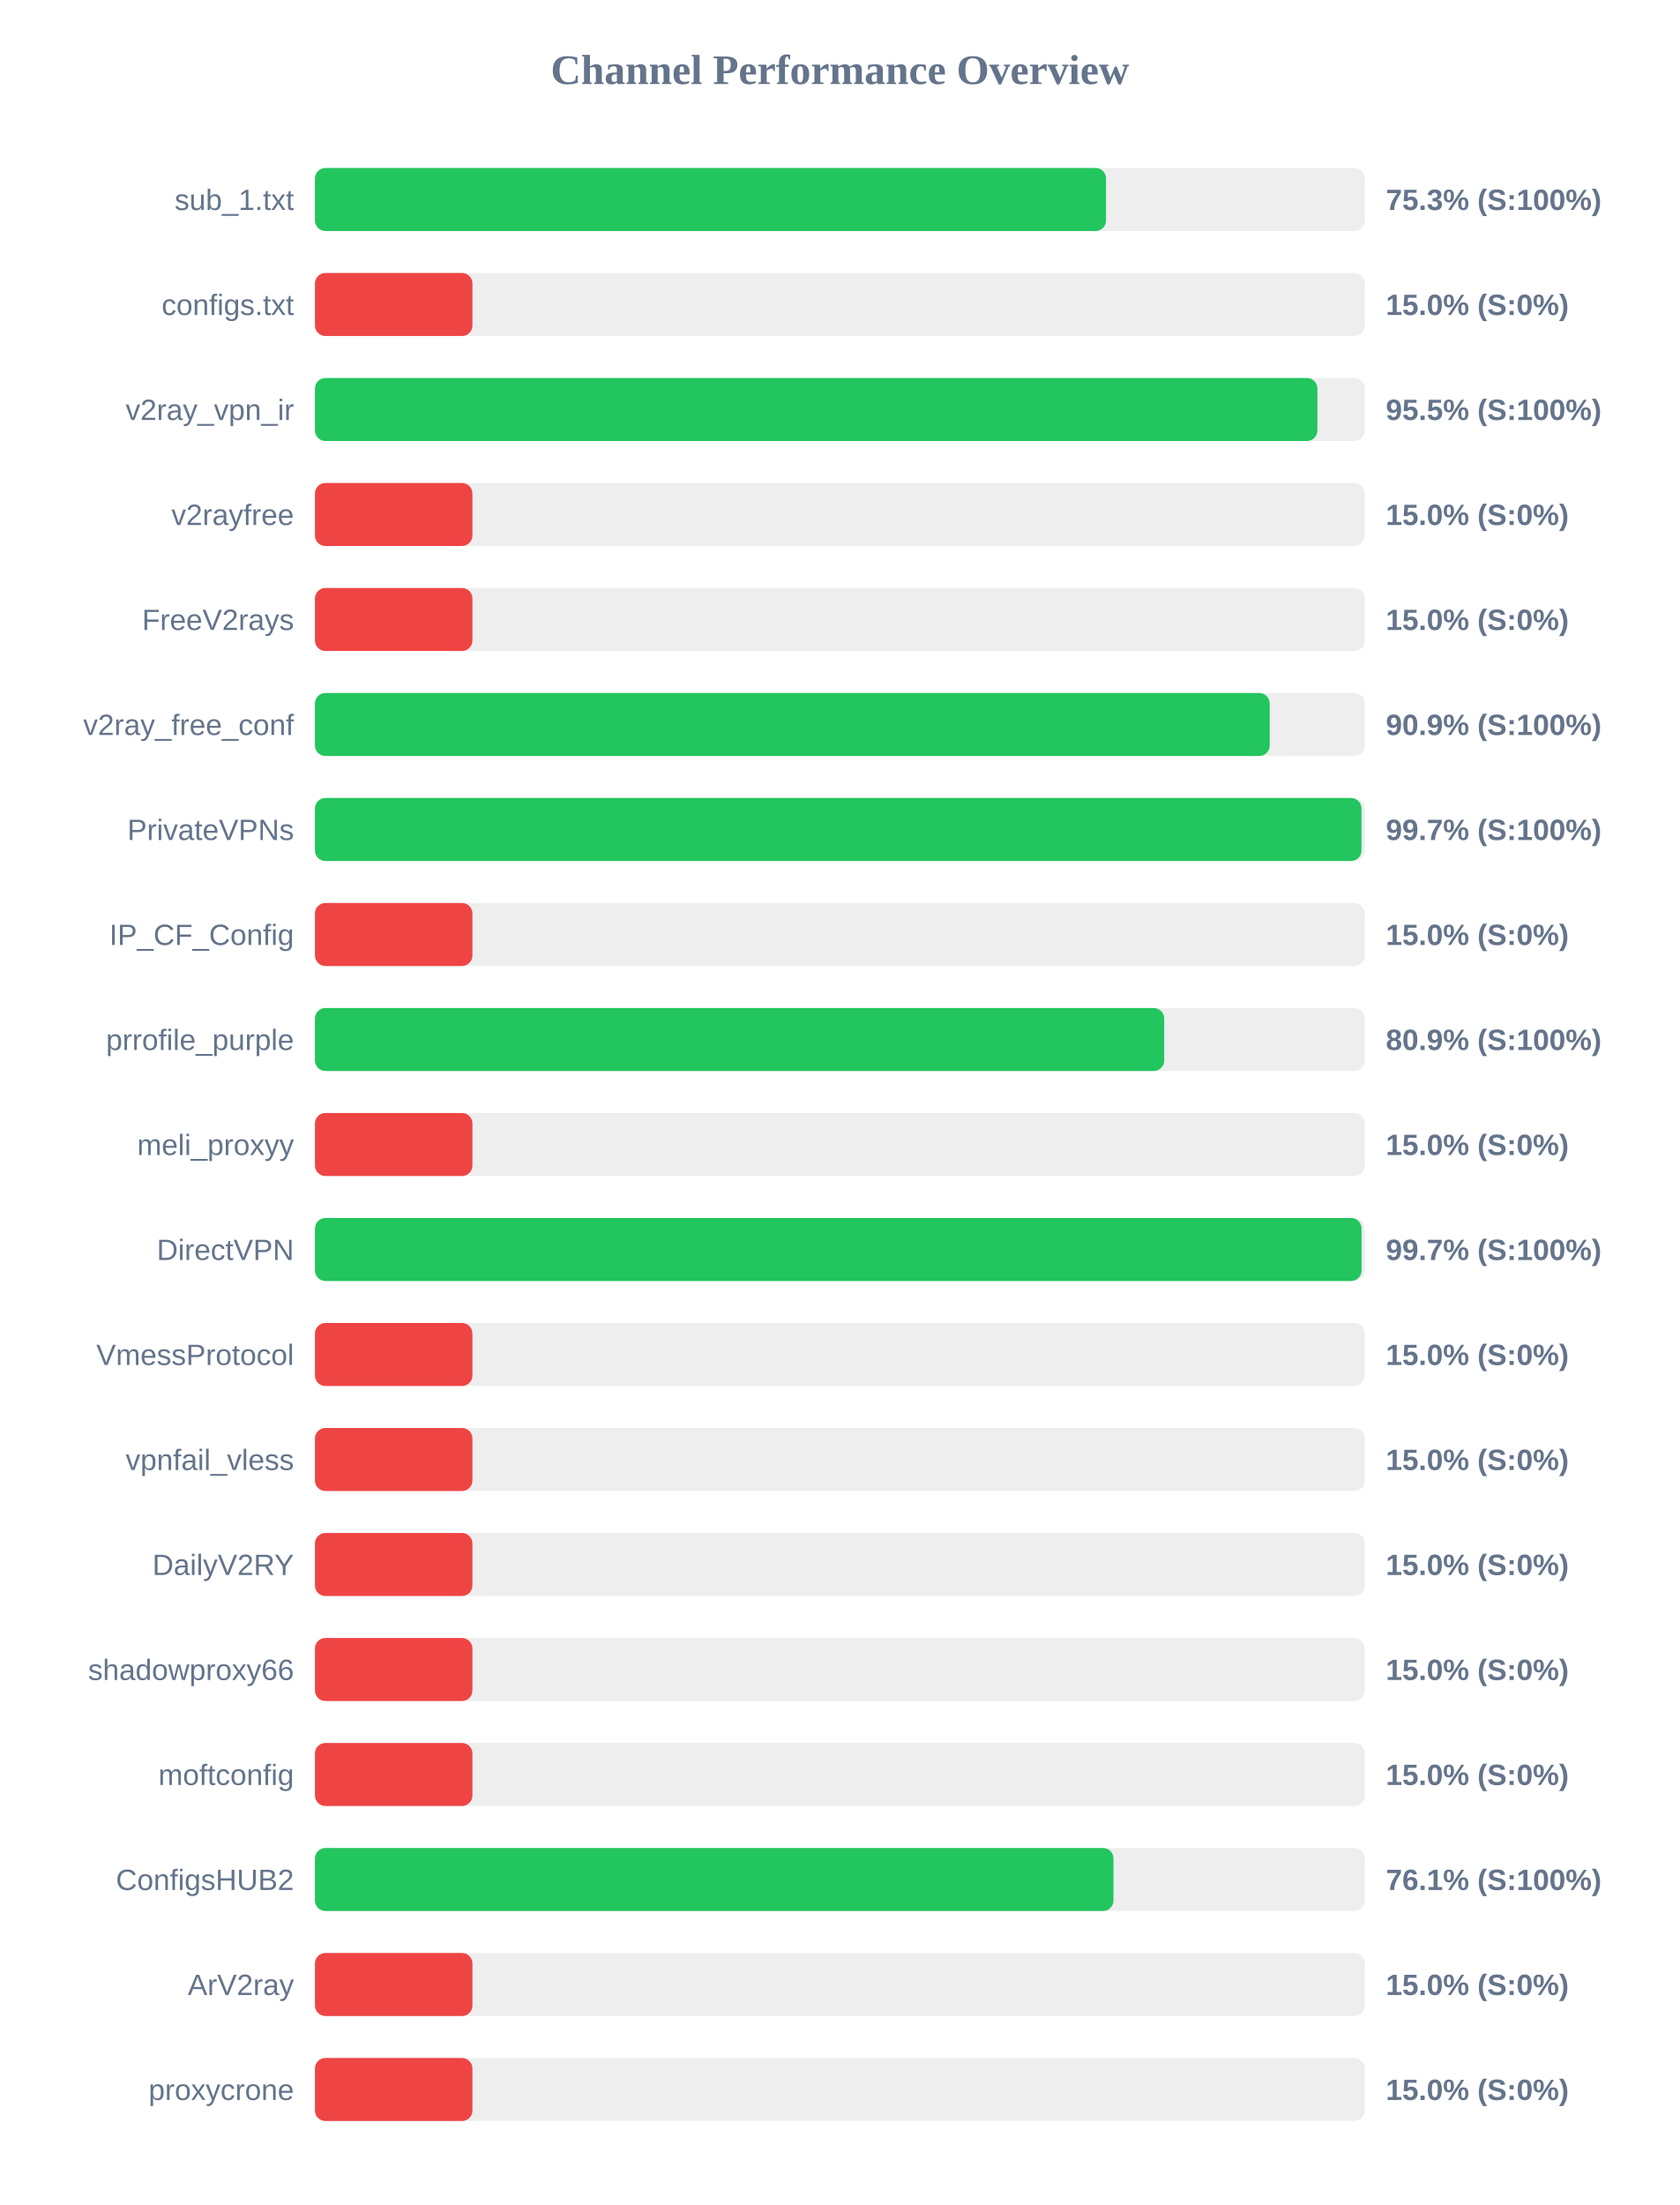
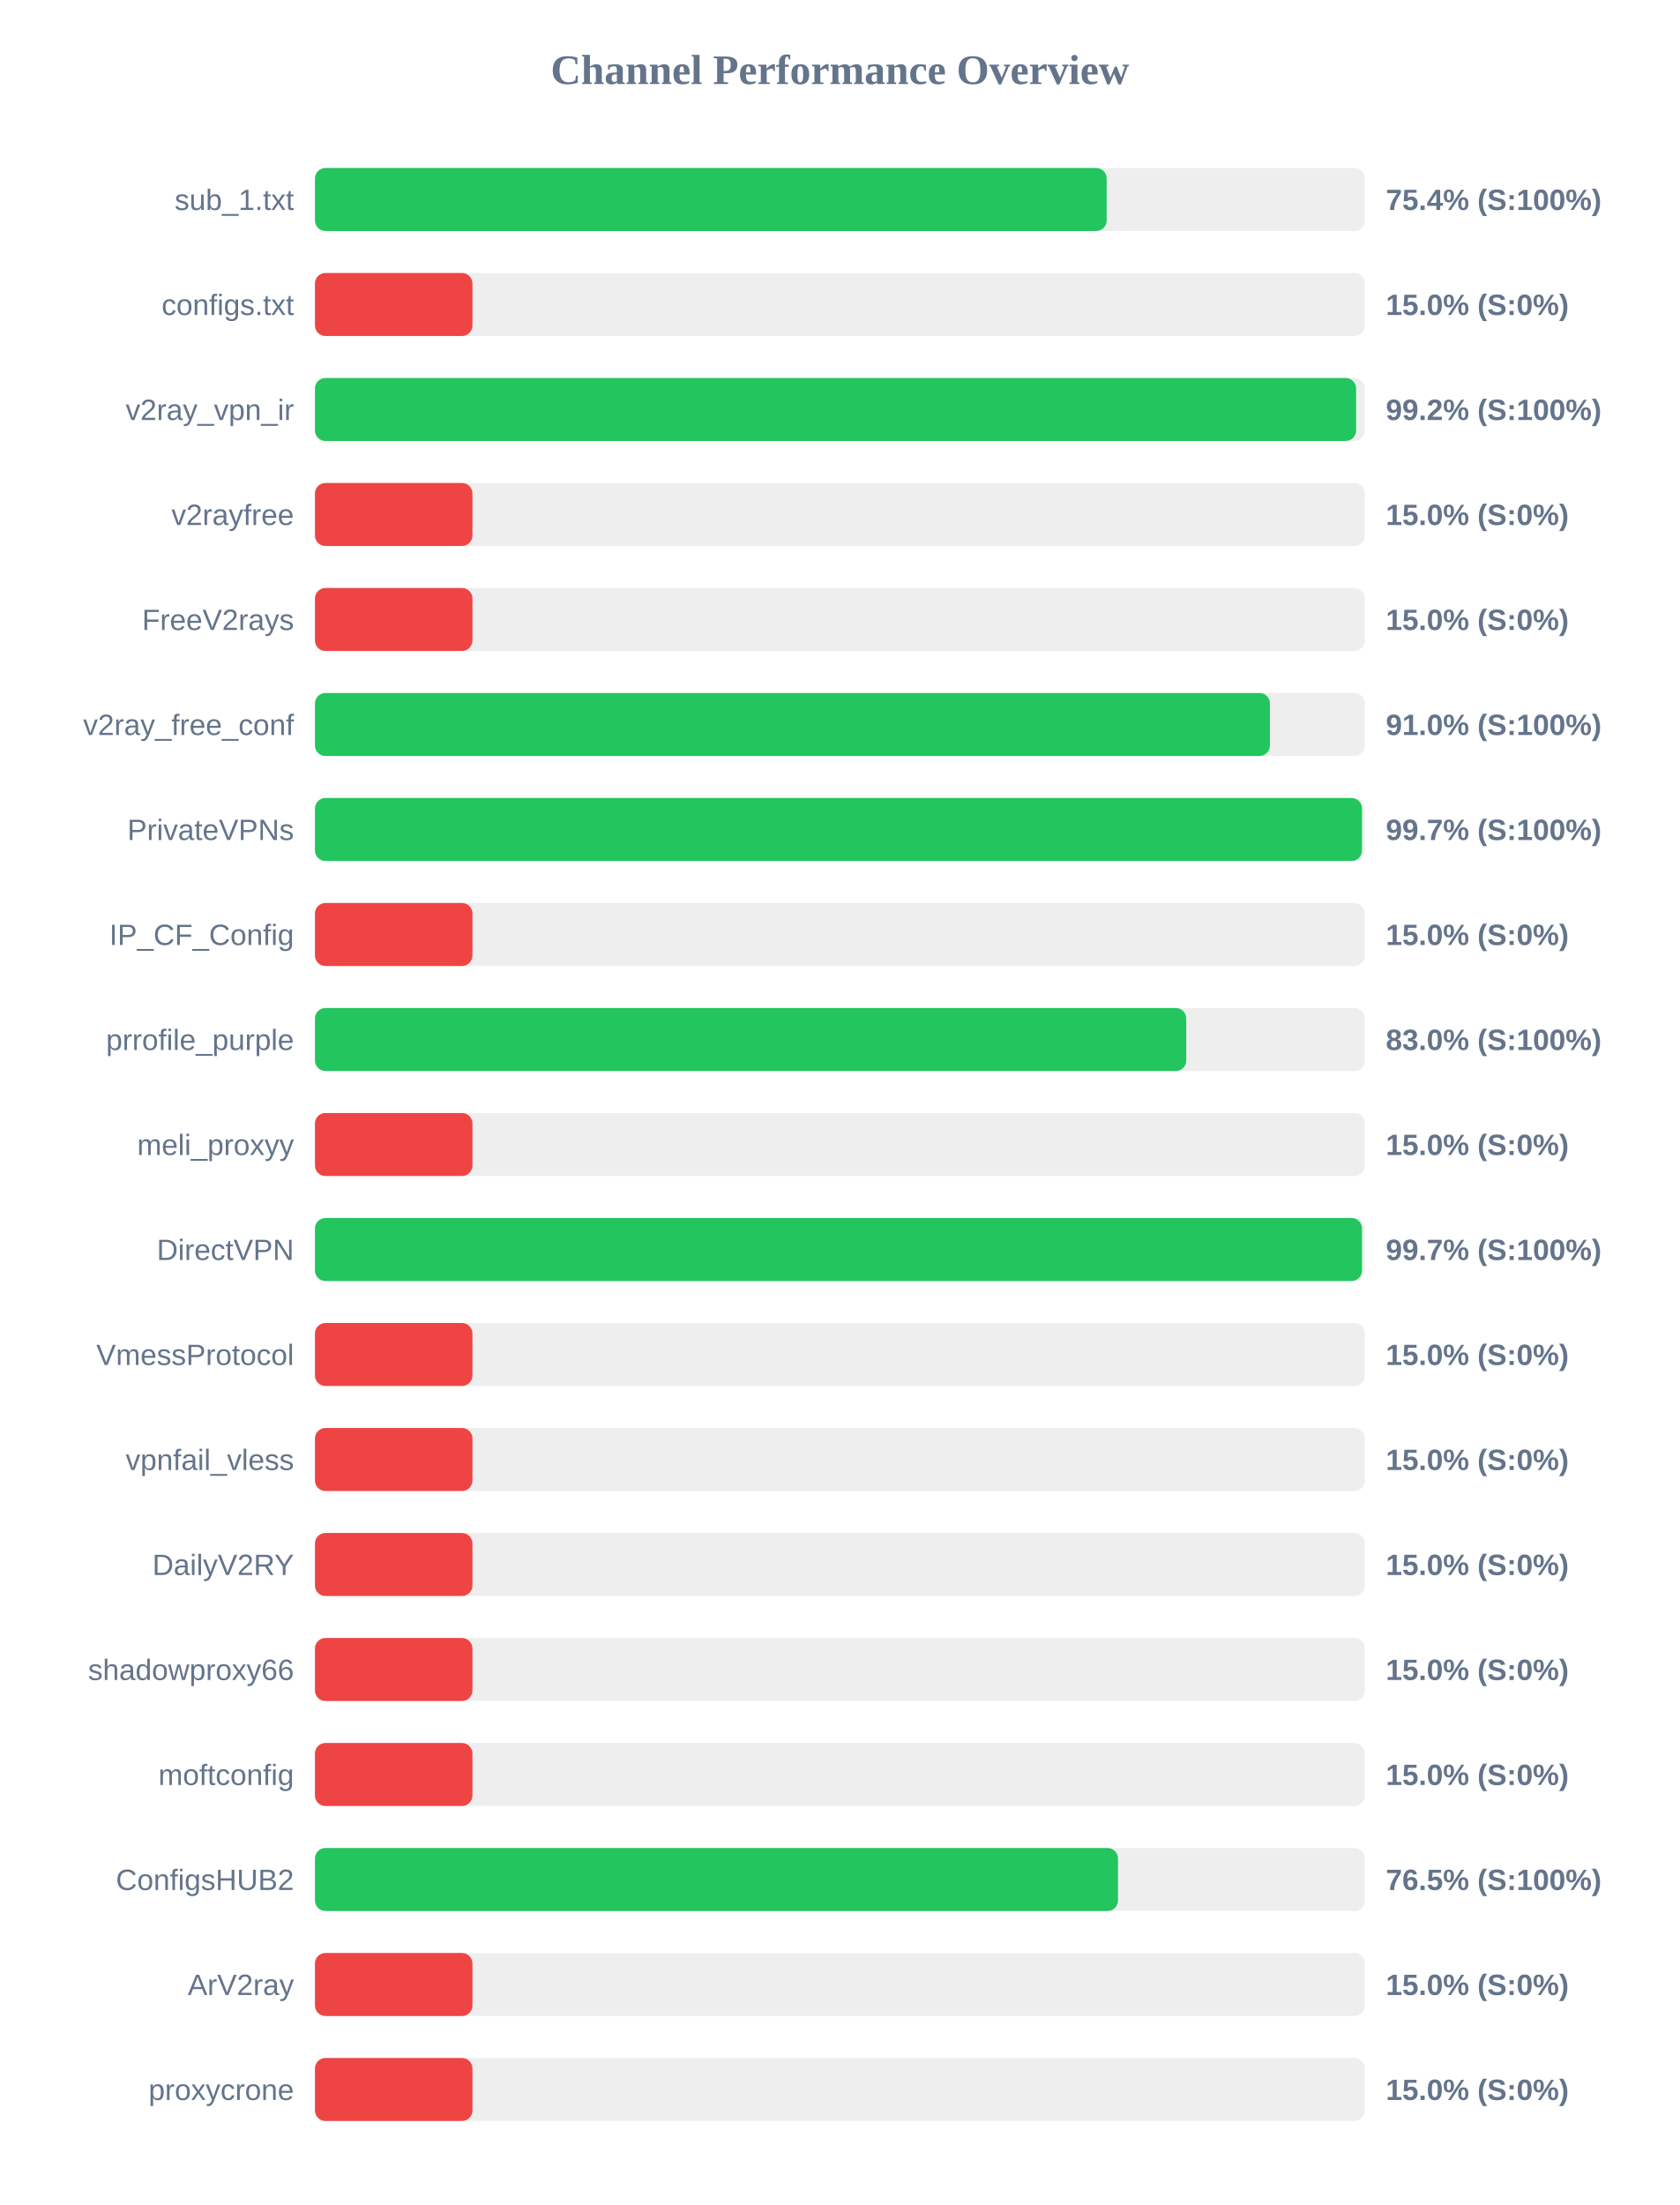
<svg xmlns="http://www.w3.org/2000/svg" width="800" height="1050" version="1.1">
  <style>
        .row { font: 14px Arial; fill: #64748b; }
        .score { font: bold 14px Arial; fill: #64748b; }
    </style>
  <text x="400" y="40" text-anchor="middle" font-size="20px" font-weight="bold" fill="#64748b">Channel Performance Overview</text>
  <rect x="150" y="80" width="500" height="30" fill="#eee" rx="5" />
-   <rect x="150" y="80" width="376.75" height="30" fill="#22c55e" rx="5" />
+   <rect x="150" y="80" width="377.05" height="30" fill="#22c55e" rx="5" />
  <text x="140" y="100" text-anchor="end" class="row">sub_1.txt</text>
-   <text x="660" y="100" text-anchor="start" class="score">75.3% (S:100%)</text>
+   <text x="660" y="100" text-anchor="start" class="score">75.4% (S:100%)</text>
  <rect x="150" y="130" width="500" height="30" fill="#eee" rx="5" />
  <rect x="150" y="130" width="75.0" height="30" fill="#ef4444" rx="5" />
  <text x="140" y="150" text-anchor="end" class="row">configs.txt</text>
  <text x="660" y="150" text-anchor="start" class="score">15.0% (S:0%)</text>
  <rect x="150" y="180" width="500" height="30" fill="#eee" rx="5" />
-   <rect x="150" y="180" width="477.4" height="30" fill="#22c55e" rx="5" />
+   <rect x="150" y="180" width="495.85" height="30" fill="#22c55e" rx="5" />
  <text x="140" y="200" text-anchor="end" class="row">v2ray_vpn_ir</text>
-   <text x="660" y="200" text-anchor="start" class="score">95.5% (S:100%)</text>
+   <text x="660" y="200" text-anchor="start" class="score">99.2% (S:100%)</text>
  <rect x="150" y="230" width="500" height="30" fill="#eee" rx="5" />
  <rect x="150" y="230" width="75.0" height="30" fill="#ef4444" rx="5" />
  <text x="140" y="250" text-anchor="end" class="row">v2rayfree</text>
  <text x="660" y="250" text-anchor="start" class="score">15.0% (S:0%)</text>
  <rect x="150" y="280" width="500" height="30" fill="#eee" rx="5" />
  <rect x="150" y="280" width="75.0" height="30" fill="#ef4444" rx="5" />
  <text x="140" y="300" text-anchor="end" class="row">FreeV2rays</text>
  <text x="660" y="300" text-anchor="start" class="score">15.0% (S:0%)</text>
  <rect x="150" y="330" width="500" height="30" fill="#eee" rx="5" />
-   <rect x="150" y="330" width="454.7" height="30" fill="#22c55e" rx="5" />
+   <rect x="150" y="330" width="454.8" height="30" fill="#22c55e" rx="5" />
  <text x="140" y="350" text-anchor="end" class="row">v2ray_free_conf</text>
-   <text x="660" y="350" text-anchor="start" class="score">90.9% (S:100%)</text>
+   <text x="660" y="350" text-anchor="start" class="score">91.0% (S:100%)</text>
  <rect x="150" y="380" width="500" height="30" fill="#eee" rx="5" />
-   <rect x="150" y="380" width="498.4" height="30" fill="#22c55e" rx="5" />
+   <rect x="150" y="380" width="498.65" height="30" fill="#22c55e" rx="5" />
  <text x="140" y="400" text-anchor="end" class="row">PrivateVPNs</text>
  <text x="660" y="400" text-anchor="start" class="score">99.7% (S:100%)</text>
  <rect x="150" y="430" width="500" height="30" fill="#eee" rx="5" />
  <rect x="150" y="430" width="75.0" height="30" fill="#ef4444" rx="5" />
  <text x="140" y="450" text-anchor="end" class="row">IP_CF_Config</text>
  <text x="660" y="450" text-anchor="start" class="score">15.0% (S:0%)</text>
  <rect x="150" y="480" width="500" height="30" fill="#eee" rx="5" />
-   <rect x="150" y="480" width="404.45" height="30" fill="#22c55e" rx="5" />
+   <rect x="150" y="480" width="414.95" height="30" fill="#22c55e" rx="5" />
  <text x="140" y="500" text-anchor="end" class="row">prrofile_purple</text>
-   <text x="660" y="500" text-anchor="start" class="score">80.9% (S:100%)</text>
+   <text x="660" y="500" text-anchor="start" class="score">83.0% (S:100%)</text>
  <rect x="150" y="530" width="500" height="30" fill="#eee" rx="5" />
  <rect x="150" y="530" width="75.0" height="30" fill="#ef4444" rx="5" />
  <text x="140" y="550" text-anchor="end" class="row">meli_proxyy</text>
  <text x="660" y="550" text-anchor="start" class="score">15.0% (S:0%)</text>
  <rect x="150" y="580" width="500" height="30" fill="#eee" rx="5" />
-   <rect x="150" y="580" width="498.45" height="30" fill="#22c55e" rx="5" />
+   <rect x="150" y="580" width="498.65" height="30" fill="#22c55e" rx="5" />
  <text x="140" y="600" text-anchor="end" class="row">DirectVPN</text>
  <text x="660" y="600" text-anchor="start" class="score">99.7% (S:100%)</text>
  <rect x="150" y="630" width="500" height="30" fill="#eee" rx="5" />
  <rect x="150" y="630" width="75.0" height="30" fill="#ef4444" rx="5" />
  <text x="140" y="650" text-anchor="end" class="row">VmessProtocol</text>
  <text x="660" y="650" text-anchor="start" class="score">15.0% (S:0%)</text>
  <rect x="150" y="680" width="500" height="30" fill="#eee" rx="5" />
  <rect x="150" y="680" width="75.0" height="30" fill="#ef4444" rx="5" />
  <text x="140" y="700" text-anchor="end" class="row">vpnfail_vless</text>
  <text x="660" y="700" text-anchor="start" class="score">15.0% (S:0%)</text>
  <rect x="150" y="730" width="500" height="30" fill="#eee" rx="5" />
  <rect x="150" y="730" width="75.0" height="30" fill="#ef4444" rx="5" />
  <text x="140" y="750" text-anchor="end" class="row">DailyV2RY</text>
  <text x="660" y="750" text-anchor="start" class="score">15.0% (S:0%)</text>
  <rect x="150" y="780" width="500" height="30" fill="#eee" rx="5" />
  <rect x="150" y="780" width="75.0" height="30" fill="#ef4444" rx="5" />
  <text x="140" y="800" text-anchor="end" class="row">shadowproxy66</text>
  <text x="660" y="800" text-anchor="start" class="score">15.0% (S:0%)</text>
  <rect x="150" y="830" width="500" height="30" fill="#eee" rx="5" />
  <rect x="150" y="830" width="75.0" height="30" fill="#ef4444" rx="5" />
  <text x="140" y="850" text-anchor="end" class="row">moftconfig</text>
  <text x="660" y="850" text-anchor="start" class="score">15.0% (S:0%)</text>
  <rect x="150" y="880" width="500" height="30" fill="#eee" rx="5" />
-   <rect x="150" y="880" width="380.3" height="30" fill="#22c55e" rx="5" />
+   <rect x="150" y="880" width="382.45" height="30" fill="#22c55e" rx="5" />
  <text x="140" y="900" text-anchor="end" class="row">ConfigsHUB2</text>
-   <text x="660" y="900" text-anchor="start" class="score">76.1% (S:100%)</text>
+   <text x="660" y="900" text-anchor="start" class="score">76.5% (S:100%)</text>
  <rect x="150" y="930" width="500" height="30" fill="#eee" rx="5" />
  <rect x="150" y="930" width="75.0" height="30" fill="#ef4444" rx="5" />
  <text x="140" y="950" text-anchor="end" class="row">ArV2ray</text>
  <text x="660" y="950" text-anchor="start" class="score">15.0% (S:0%)</text>
  <rect x="150" y="980" width="500" height="30" fill="#eee" rx="5" />
  <rect x="150" y="980" width="75.0" height="30" fill="#ef4444" rx="5" />
  <text x="140" y="1000" text-anchor="end" class="row">proxycrone</text>
  <text x="660" y="1000" text-anchor="start" class="score">15.0% (S:0%)</text>
</svg>
